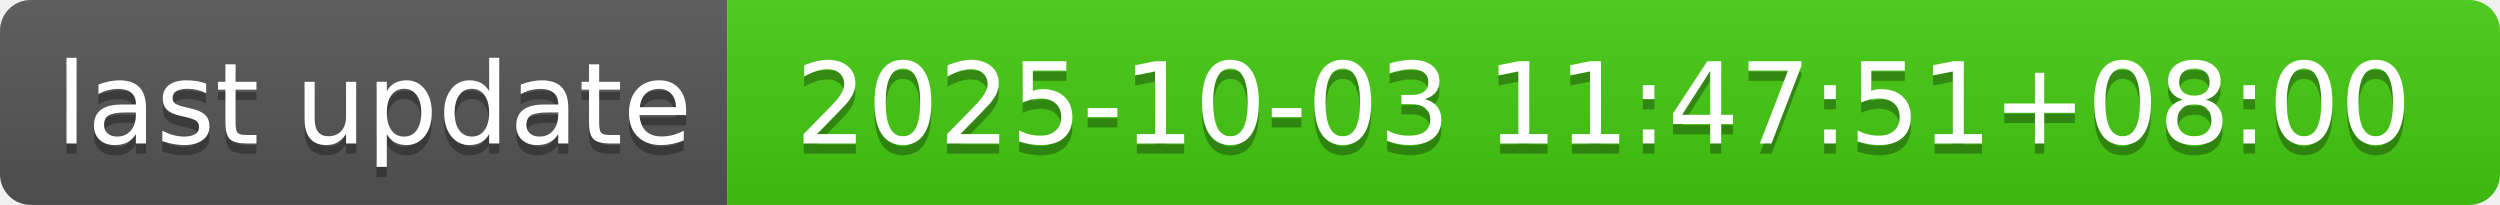
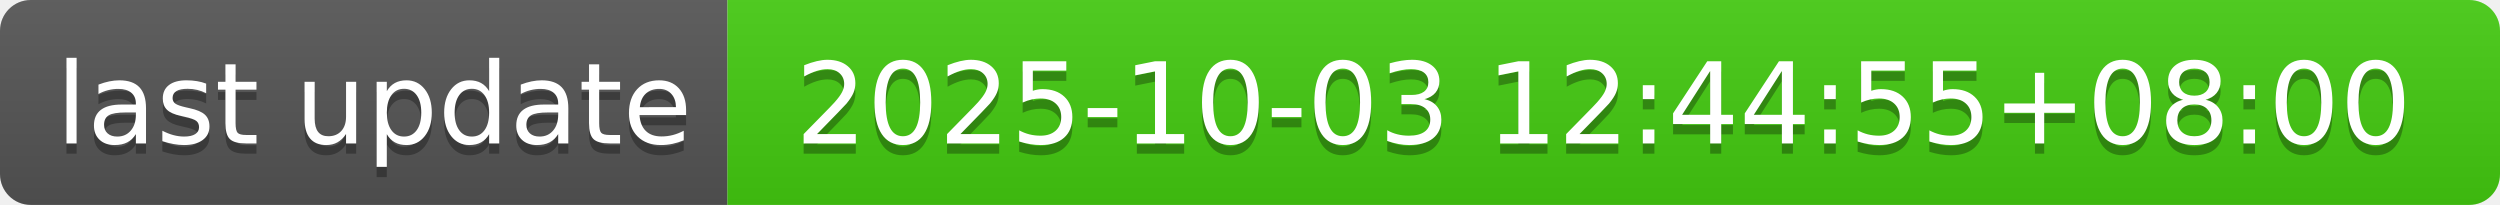
- <svg xmlns="http://www.w3.org/2000/svg" width="244" height="20" role="img" aria-label="last update: 2025-10-03 11:47:51+08:00">
+ <svg xmlns="http://www.w3.org/2000/svg" width="244" height="20" role="img" aria-label="last update: 2025-10-03 12:44:55+08:00">
  <linearGradient id="s" x2="0" y2="100%">
    <stop offset="0" stop-color="#bbb" stop-opacity=".1" />
    <stop offset="1" stop-opacity=".1" />
  </linearGradient>
  <clipPath id="r">
    <rect width="244" height="20" rx="3" fill="#fff" />
  </clipPath>
  <g clip-path="url(#r)">
    <rect width="71" height="20" fill="#555" />
    <rect x="71" width="173" height="20" fill="#4c1" />
    <rect width="244" height="20" fill="url(#s)" />
  </g>
  <g fill="#fff" text-anchor="middle" font-family="Verdana,Geneva,DejaVu Sans,sans-serif" text-rendering="geometricPrecision" font-size="110">
    <text aria-hidden="true" x="365" y="150" fill="#010101" fill-opacity=".3" transform="scale(.1)" textLength="610">last update</text>
    <text x="365" y="140" transform="scale(.1)" fill="#fff" textLength="610">last update</text>
-     <text aria-hidden="true" x="1565" y="150" fill="#010101" fill-opacity=".3" transform="scale(.1)" textLength="1630">2025-10-03 11:47:51+08:00</text>
-     <text x="1565" y="140" transform="scale(.1)" fill="#fff" textLength="1630">2025-10-03 11:47:51+08:00</text>
+     <text aria-hidden="true" x="1565" y="150" fill="#010101" fill-opacity=".3" transform="scale(.1)" textLength="1630">2025-10-03 12:44:55+08:00</text>
+     <text x="1565" y="140" transform="scale(.1)" fill="#fff" textLength="1630">2025-10-03 12:44:55+08:00</text>
  </g>
</svg>
